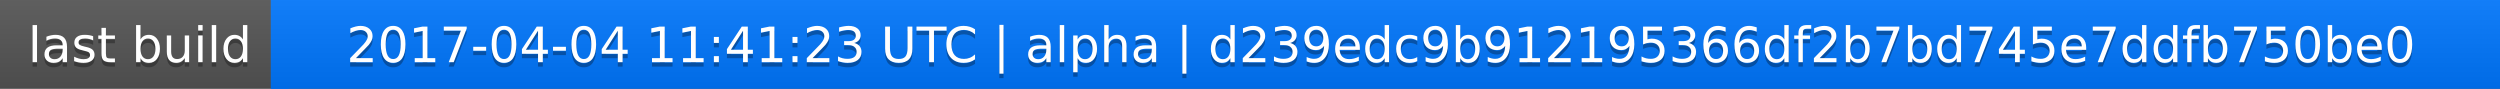
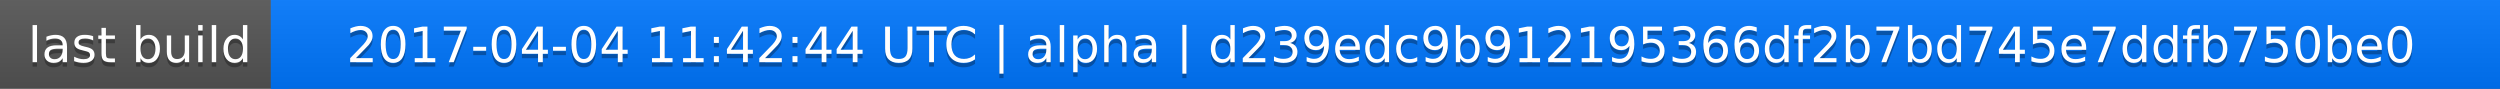
<svg xmlns="http://www.w3.org/2000/svg" width="563" height="20">
  <linearGradient id="a" x2="0" y2="100%">
    <stop offset="0" stop-color="#bbb" stop-opacity=".1" />
    <stop offset="1" stop-opacity=".1" />
  </linearGradient>
  <rect rx="0" width="563" height="20" fill="#555" />
  <rect rx="0" x="61" width="502" height="20" fill="#07f" />
  <path fill="#07f" d="M61 0h4v20h-4z" />
  <rect rx="0" width="563" height="20" fill="url(#a)" />
  <g fill="#fff" text-anchor="middle" font-family="DejaVu Sans,Verdana,Geneva,sans-serif" font-size="11">
    <text x="31.5" y="15" fill="#010101" fill-opacity=".3">last build</text>
    <text x="31.5" y="14">last build</text>
-     <text x="311" y="15" fill="#010101" fill-opacity=".3">2017-04-04 11:41:23 UTC | alpha | d239edc9b912195366df2b7bd745e7ddfb750be0</text>
-     <text x="311" y="14">2017-04-04 11:41:23 UTC | alpha | d239edc9b912195366df2b7bd745e7ddfb750be0</text>
+     <text x="311" y="15" fill="#010101" fill-opacity=".3">2017-04-04 11:42:44 UTC | alpha | d239edc9b912195366df2b7bd745e7ddfb750be0</text>
+     <text x="311" y="14">2017-04-04 11:42:44 UTC | alpha | d239edc9b912195366df2b7bd745e7ddfb750be0</text>
  </g>
</svg>
